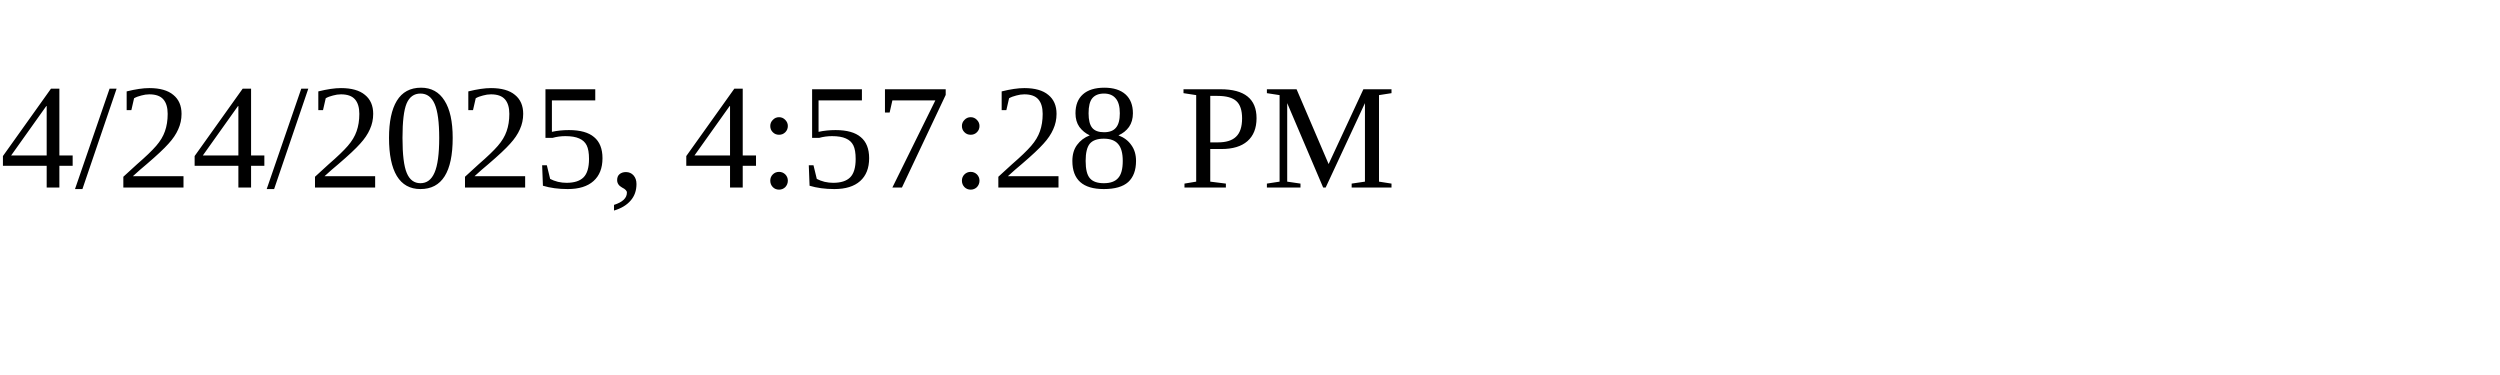
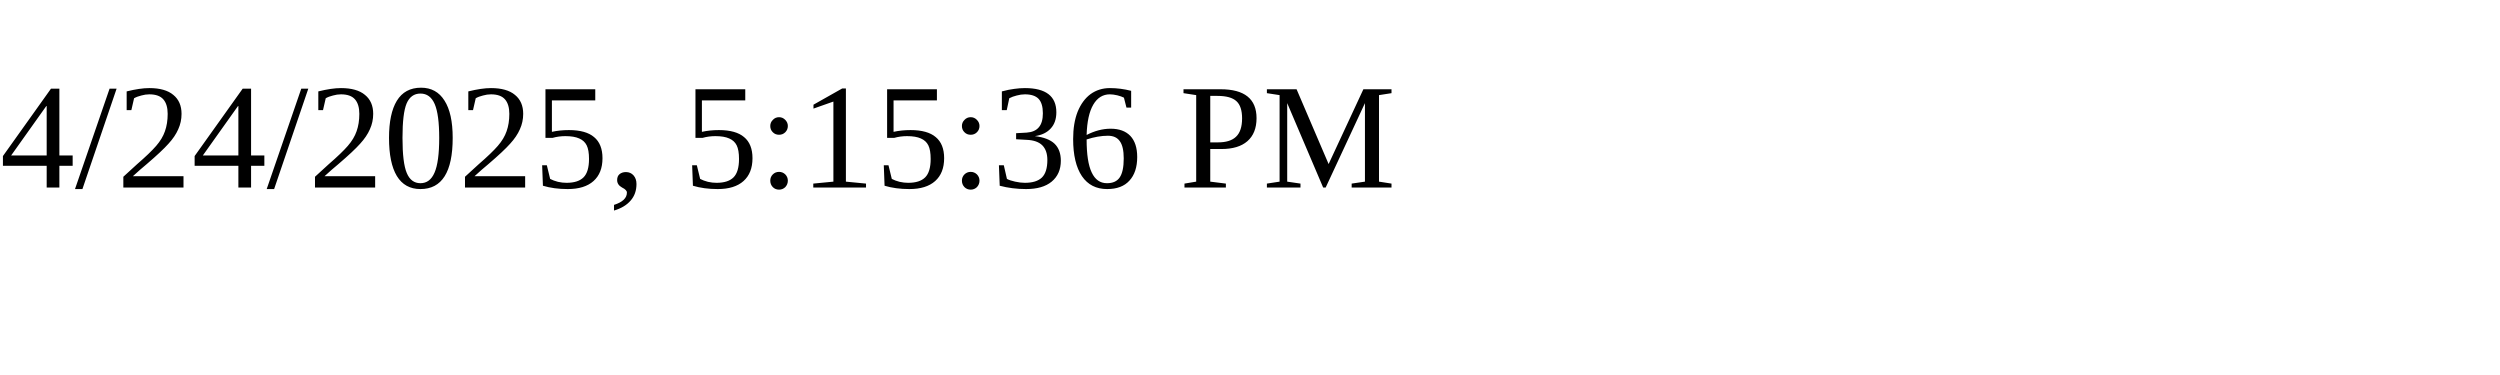
<svg xmlns="http://www.w3.org/2000/svg" height="30" width="200">
-   <text x="0" y="15">4/24/2025, 4:57:28 PM</text>
+   <text x="0" y="15">4/24/2025, 5:15:36 PM</text>
</svg>
